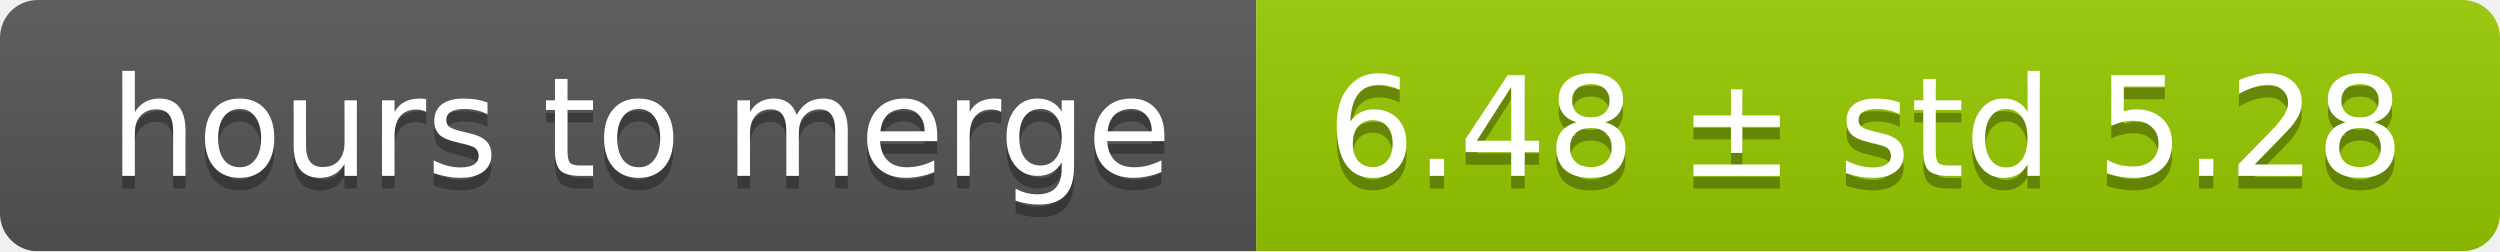
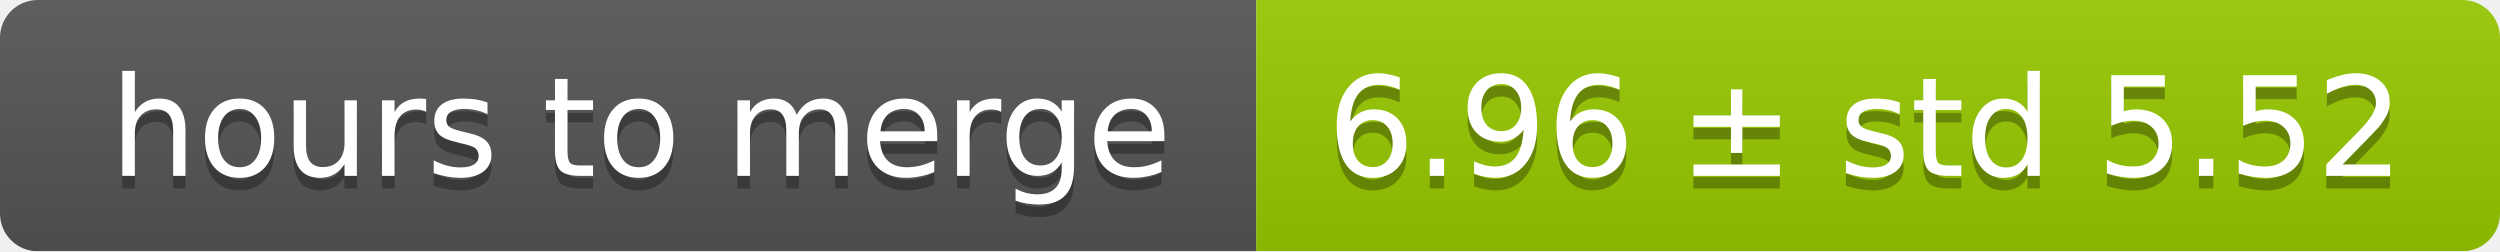
<svg xmlns="http://www.w3.org/2000/svg" width="199" height="20">
  <linearGradient id="smooth" x2="0" y2="100%">
    <stop offset="0" stop-color="#bbb" stop-opacity=".1" />
    <stop offset="1" stop-opacity=".1" />
  </linearGradient>
  <mask id="round">
    <rect width="199" height="20" rx="3" fill="#fff" />
  </mask>
  <g mask="url(#round)">
    <rect width="100" height="20" fill="#555" />
    <rect x="100" width="99" height="20" fill="#97ca00" />
    <rect width="199" height="20" fill="url(#smooth)" />
  </g>
  <g fill="#fff" text-anchor="middle" font-family="DejaVu Sans,Verdana,Geneva,sans-serif" font-size="11">
    <text x="51" y="15" fill="#010101" fill-opacity=".3">hours to merge</text>
    <text x="51" y="14">hours to merge</text>
-     <text x="148.5" y="15" fill="#010101" fill-opacity=".3">6.48 ± std 5.28</text>
-     <text x="148.5" y="14">6.48 ± std 5.28</text>
+     <text x="148.5" y="15" fill="#010101" fill-opacity=".3">6.96 ± std 5.52</text>
+     <text x="148.5" y="14">6.96 ± std 5.52</text>
  </g>
</svg>
